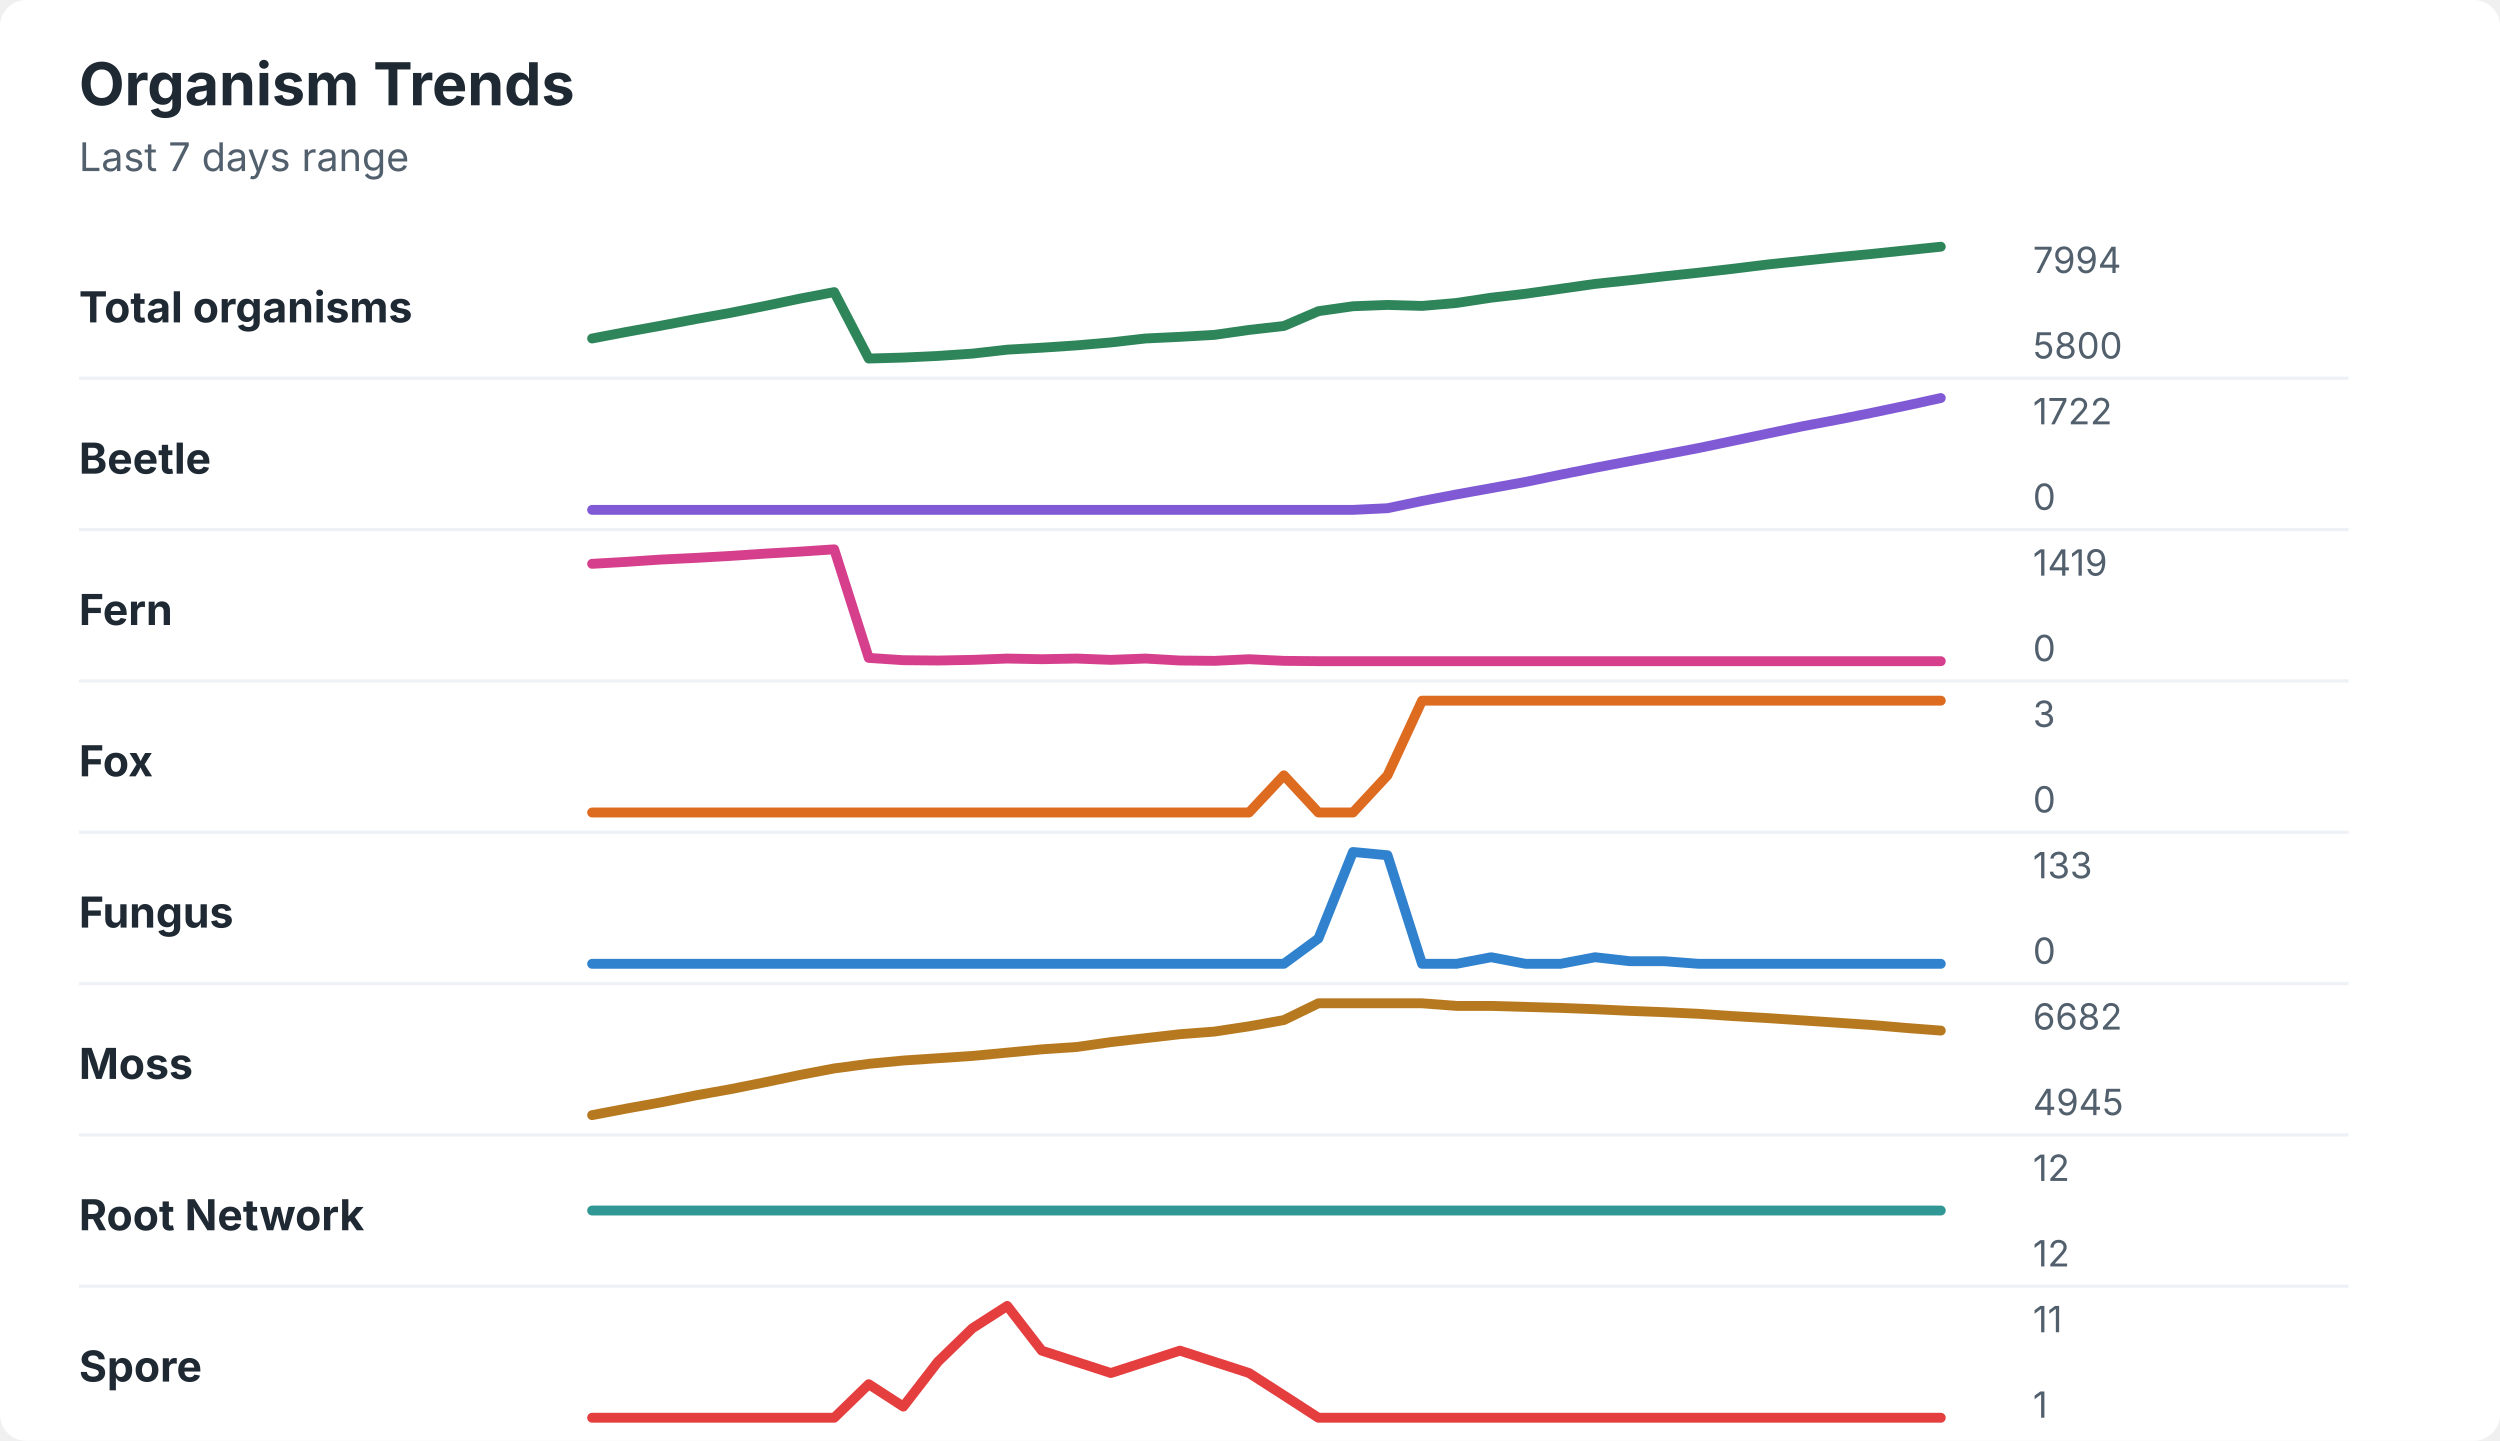
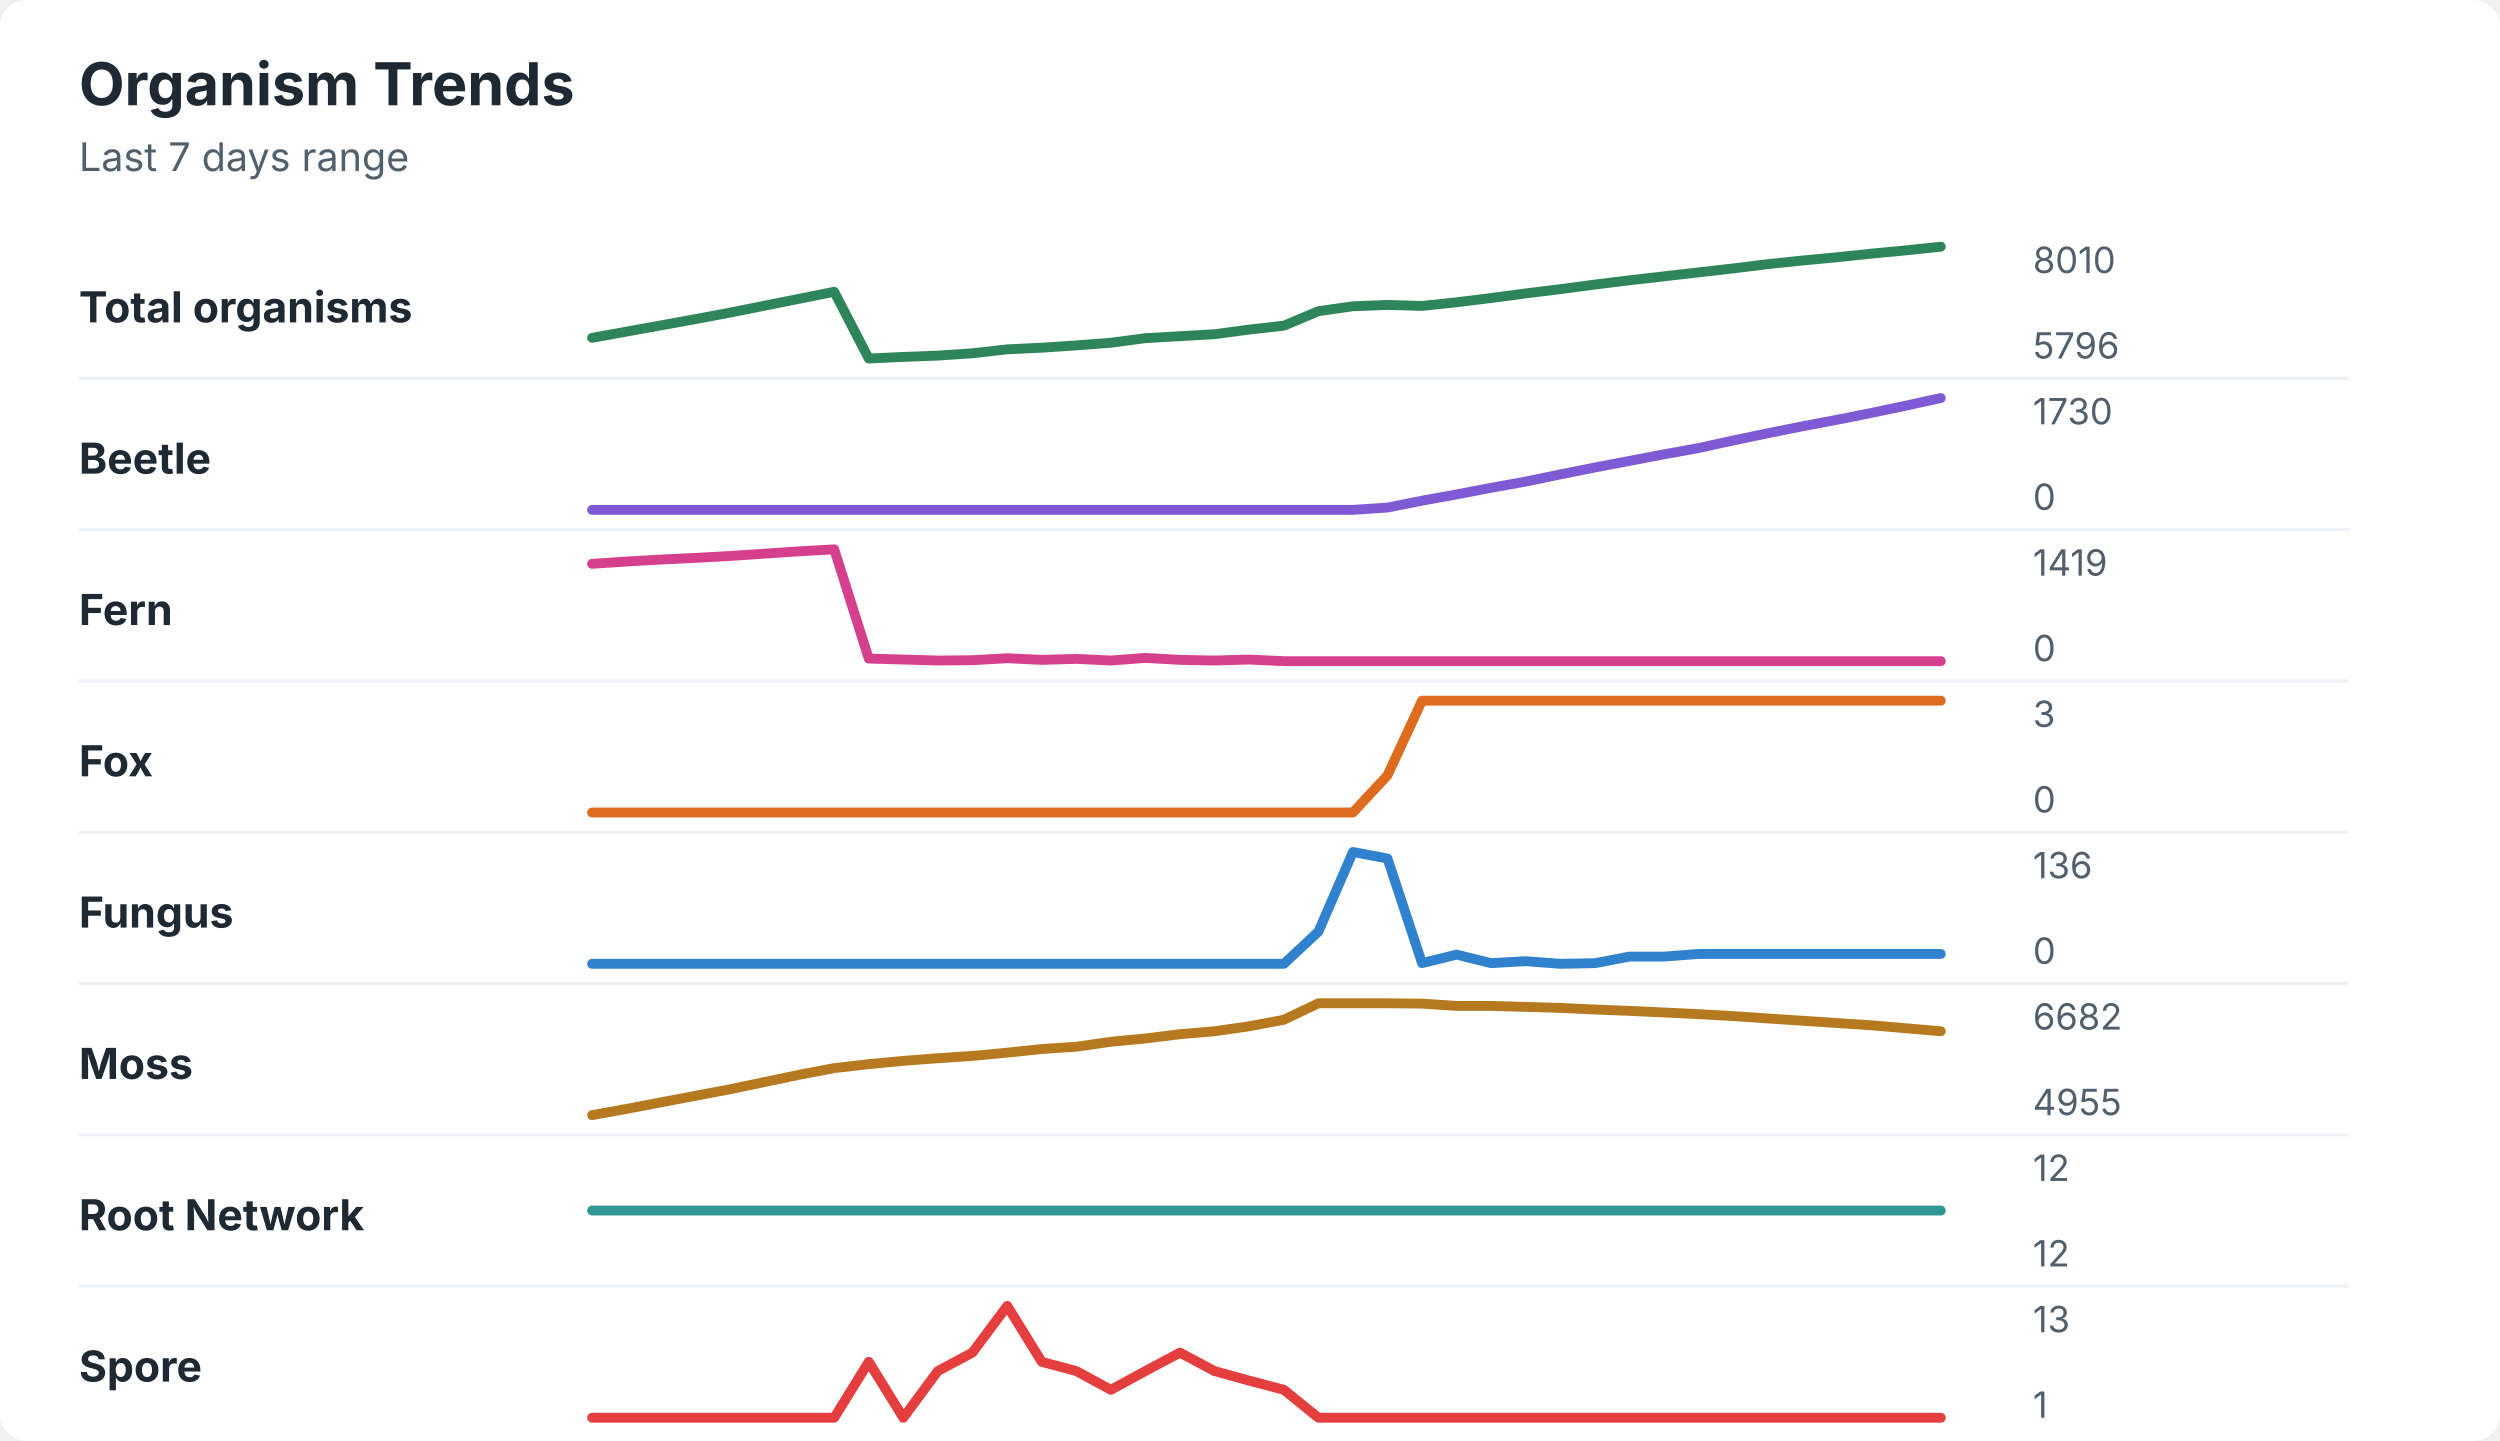
<svg xmlns="http://www.w3.org/2000/svg" width="760" height="438" viewBox="0 0 760 438" role="img" aria-labelledby="title desc">
  <rect width="760" height="438" rx="8" fill="#ffffff" />
  <style>
    text { font-family: -apple-system, BlinkMacSystemFont, "Segoe UI", sans-serif; }
    .title { font-size: 18px; font-weight: 700; fill: #1f2933; }
    .subtitle { font-size: 12px; fill: #52606d; }
    .label { font-size: 13px; font-weight: 650; fill: #1f2933; }
    .axis-value { font-size: 11px; fill: #52606d; }
    .separator { stroke: #eef2f7; stroke-width: 1; }
  </style>
  <text x="24" y="32" class="title">Organism Trends</text>
  <text x="24" y="52" class="subtitle">Last 7 days range</text>
  <text x="24" y="98" class="label">Total organisms</text>
-   <polyline points="180.0,102.9 190.5,100.9 201.0,99.0 211.5,97.0 222.1,95.1 232.6,93.0 243.1,90.8 253.6,88.8 264.1,109.0 274.6,108.7 285.1,108.2 295.6,107.5 306.2,106.3 316.7,105.7 327.2,105.0 337.7,104.1 348.2,102.9 358.7,102.4 369.2,101.8 379.7,100.3 390.3,99.1 400.8,94.6 411.3,93.1 421.8,92.7 432.3,93.0 442.8,92.1 453.3,90.5 463.8,89.3 474.4,87.8 484.9,86.3 495.4,85.2 505.9,84.0 516.4,82.9 526.9,81.7 537.4,80.4 547.9,79.3 558.5,78.2 569.0,77.2 579.5,76.1 590.0,75.0 " fill="none" stroke="#2f855a" stroke-width="3" stroke-linecap="round" stroke-linejoin="round" />
-   <text x="618" y="83" class="axis-value">7994</text>
-   <text x="618" y="109" class="axis-value">5800</text>
+   <polyline points="180.0,102.7 190.5,100.8 201.0,98.9 211.5,97.0 222.1,95.0 232.6,92.9 243.1,90.8 253.6,88.7 264.1,109.0 274.6,108.5 285.1,108.1 295.6,107.4 306.2,106.2 316.7,105.7 327.2,105.0 337.7,104.2 348.2,102.8 358.7,102.2 369.2,101.6 379.7,100.2 390.3,99.0 400.8,94.6 411.3,93.1 421.8,92.7 432.3,93.0 442.8,91.9 453.3,90.6 463.8,89.2 474.4,87.9 484.9,86.5 495.4,85.2 505.9,84.0 516.4,82.8 526.9,81.6 537.4,80.3 547.9,79.2 558.5,78.2 569.0,77.1 579.5,76.1 590.0,75.0 " fill="none" stroke="#2f855a" stroke-width="3" stroke-linecap="round" stroke-linejoin="round" />
+   <text x="618" y="83" class="axis-value">8010</text>
+   <text x="618" y="109" class="axis-value">5796</text>
  <line x1="24" y1="115.0" x2="714" y2="115.0" class="separator" />
  <text x="24" y="144" class="label">Beetle</text>
-   <polyline points="180.0,155.0 190.5,155.0 201.0,155.0 211.5,155.0 222.1,155.0 232.6,155.0 243.1,155.0 253.6,155.0 264.1,155.0 274.6,155.0 285.1,155.0 295.6,155.0 306.2,155.0 316.7,155.0 327.2,155.0 337.7,155.0 348.2,155.0 358.7,155.0 369.2,155.0 379.7,155.0 390.3,155.0 400.8,155.0 411.3,155.0 421.8,154.5 432.3,152.3 442.8,150.3 453.3,148.4 463.8,146.5 474.4,144.3 484.9,142.2 495.4,140.2 505.9,138.2 516.4,136.2 526.9,134.0 537.4,131.8 547.9,129.6 558.5,127.6 569.0,125.5 579.5,123.3 590.0,121.0 " fill="none" stroke="#805ad5" stroke-width="3" stroke-linecap="round" stroke-linejoin="round" />
-   <text x="618" y="129" class="axis-value">1722</text>
+   <polyline points="180.0,155.0 190.5,155.0 201.0,155.0 211.5,155.0 222.1,155.0 232.6,155.0 243.1,155.0 253.6,155.0 264.1,155.0 274.6,155.0 285.1,155.0 295.6,155.0 306.2,155.0 316.7,155.0 327.2,155.0 337.7,155.0 348.2,155.0 358.7,155.0 369.2,155.0 379.7,155.0 390.3,155.0 400.8,155.0 411.3,155.0 421.8,154.3 432.3,152.2 442.8,150.3 453.3,148.3 463.8,146.4 474.4,144.2 484.9,142.1 495.4,140.1 505.9,138.1 516.4,136.2 526.9,133.9 537.4,131.7 547.9,129.6 558.5,127.6 569.0,125.5 579.5,123.3 590.0,121.0 " fill="none" stroke="#805ad5" stroke-width="3" stroke-linecap="round" stroke-linejoin="round" />
+   <text x="618" y="129" class="axis-value">1730</text>
  <text x="618" y="155" class="axis-value">0</text>
  <line x1="24" y1="161.0" x2="714" y2="161.0" class="separator" />
  <text x="24" y="190" class="label">Fern</text>
-   <polyline points="180.0,171.4 190.5,170.8 201.0,170.1 211.5,169.6 222.1,169.0 232.6,168.3 243.1,167.7 253.6,167.0 264.1,200.0 274.6,200.7 285.1,200.8 295.6,200.6 306.2,200.2 316.7,200.4 327.2,200.2 337.7,200.6 348.2,200.2 358.7,200.8 369.2,200.9 379.7,200.4 390.3,200.9 400.8,201.0 411.3,201.0 421.8,201.0 432.3,201.0 442.8,201.0 453.3,201.0 463.8,201.0 474.4,201.0 484.9,201.0 495.4,201.0 505.9,201.0 516.4,201.0 526.9,201.0 537.4,201.0 547.9,201.0 558.5,201.0 569.0,201.0 579.5,201.0 590.0,201.0 " fill="none" stroke="#d53f8c" stroke-width="3" stroke-linecap="round" stroke-linejoin="round" />
+   <polyline points="180.0,171.4 190.5,170.7 201.0,170.1 211.5,169.6 222.1,169.0 232.6,168.3 243.1,167.6 253.6,167.0 264.1,200.2 274.6,200.5 285.1,200.8 295.6,200.7 306.2,200.1 316.7,200.6 327.2,200.3 337.7,200.8 348.2,200.0 358.7,200.6 369.2,200.8 379.7,200.5 390.3,201.0 400.8,201.0 411.3,201.0 421.8,201.0 432.3,201.0 442.8,201.0 453.3,201.0 463.8,201.0 474.4,201.0 484.9,201.0 495.4,201.0 505.9,201.0 516.4,201.0 526.9,201.0 537.4,201.0 547.9,201.0 558.5,201.0 569.0,201.0 579.5,201.0 590.0,201.0 " fill="none" stroke="#d53f8c" stroke-width="3" stroke-linecap="round" stroke-linejoin="round" />
  <text x="618" y="175" class="axis-value">1419</text>
  <text x="618" y="201" class="axis-value">0</text>
  <line x1="24" y1="207.0" x2="714" y2="207.0" class="separator" />
  <text x="24" y="236" class="label">Fox</text>
-   <polyline points="180.0,247.0 190.5,247.0 201.0,247.0 211.5,247.0 222.1,247.0 232.6,247.0 243.1,247.0 253.6,247.0 264.1,247.0 274.6,247.0 285.1,247.0 295.6,247.0 306.2,247.0 316.7,247.0 327.2,247.0 337.7,247.0 348.2,247.0 358.7,247.0 369.2,247.0 379.7,247.0 390.3,235.7 400.8,247.0 411.3,247.0 421.8,235.7 432.3,213.0 442.8,213.0 453.3,213.0 463.8,213.0 474.4,213.0 484.9,213.0 495.4,213.0 505.9,213.0 516.4,213.0 526.9,213.0 537.4,213.0 547.9,213.0 558.5,213.0 569.0,213.0 579.5,213.0 590.0,213.0 " fill="none" stroke="#dd6b20" stroke-width="3" stroke-linecap="round" stroke-linejoin="round" />
+   <polyline points="180.0,247.0 190.5,247.0 201.0,247.0 211.5,247.0 222.1,247.0 232.6,247.0 243.1,247.0 253.6,247.0 264.1,247.0 274.6,247.0 285.1,247.0 295.6,247.0 306.2,247.0 316.7,247.0 327.2,247.0 337.7,247.0 348.2,247.0 358.7,247.0 369.2,247.0 379.7,247.0 390.3,247.0 400.8,247.0 411.3,247.0 421.8,235.7 432.3,213.0 442.8,213.0 453.3,213.0 463.8,213.0 474.4,213.0 484.9,213.0 495.4,213.0 505.9,213.0 516.4,213.0 526.9,213.0 537.4,213.0 547.9,213.0 558.5,213.0 569.0,213.0 579.5,213.0 590.0,213.0 " fill="none" stroke="#dd6b20" stroke-width="3" stroke-linecap="round" stroke-linejoin="round" />
  <text x="618" y="221" class="axis-value">3</text>
  <text x="618" y="247" class="axis-value">0</text>
  <line x1="24" y1="253.0" x2="714" y2="253.0" class="separator" />
  <text x="24" y="282" class="label">Fungus</text>
-   <polyline points="180.0,293.0 190.5,293.0 201.0,293.0 211.5,293.0 222.1,293.0 232.6,293.0 243.1,293.0 253.6,293.0 264.1,293.0 274.6,293.0 285.1,293.0 295.6,293.0 306.2,293.0 316.7,293.0 327.2,293.0 337.7,293.0 348.2,293.0 358.7,293.0 369.2,293.0 379.7,293.0 390.3,293.0 400.8,285.3 411.3,259.0 421.8,260.0 432.3,293.0 442.8,293.0 453.3,291.0 463.8,293.0 474.4,293.0 484.9,291.0 495.4,292.2 505.9,292.2 516.4,293.0 526.9,293.0 537.4,293.0 547.9,293.0 558.5,293.0 569.0,293.0 579.5,293.0 590.0,293.0 " fill="none" stroke="#3182ce" stroke-width="3" stroke-linecap="round" stroke-linejoin="round" />
-   <text x="618" y="267" class="axis-value">133</text>
+   <polyline points="180.0,293.0 190.5,293.0 201.0,293.0 211.5,293.0 222.1,293.0 232.6,293.0 243.1,293.0 253.6,293.0 264.1,293.0 274.6,293.0 285.1,293.0 295.6,293.0 306.2,293.0 316.7,293.0 327.2,293.0 337.7,293.0 348.2,293.0 358.7,293.0 369.2,293.0 379.7,293.0 390.3,293.0 400.8,283.2 411.3,259.0 421.8,261.0 432.3,292.8 442.8,290.2 453.3,292.8 463.8,292.2 474.4,293.0 484.9,292.8 495.4,290.8 505.9,290.8 516.4,290.0 526.9,290.0 537.4,290.0 547.9,290.0 558.5,290.0 569.0,290.0 579.5,290.0 590.0,290.0 " fill="none" stroke="#3182ce" stroke-width="3" stroke-linecap="round" stroke-linejoin="round" />
+   <text x="618" y="267" class="axis-value">136</text>
  <text x="618" y="293" class="axis-value">0</text>
  <line x1="24" y1="299.0" x2="714" y2="299.0" class="separator" />
  <text x="24" y="328" class="label">Moss</text>
-   <polyline points="180.0,339.0 190.5,337.0 201.0,335.1 211.5,333.0 222.1,331.1 232.6,329.0 243.1,326.8 253.6,324.8 264.1,323.4 274.6,322.4 285.1,321.7 295.6,321.0 306.2,320.0 316.7,319.0 327.2,318.3 337.7,316.8 348.2,315.6 358.7,314.4 369.2,313.6 379.7,312.0 390.3,310.1 400.8,305.0 411.3,305.0 421.8,305.0 432.3,305.0 442.8,305.8 453.3,305.8 463.8,306.1 474.4,306.4 484.9,306.8 495.4,307.3 505.9,307.7 516.4,308.2 526.9,308.9 537.4,309.5 547.9,310.2 558.5,310.9 569.0,311.6 579.5,312.5 590.0,313.3 " fill="none" stroke="#b7791f" stroke-width="3" stroke-linecap="round" stroke-linejoin="round" />
+   <polyline points="180.0,339.0 190.5,337.1 201.0,335.1 211.5,333.1 222.1,331.1 232.6,328.9 243.1,326.7 253.6,324.7 264.1,323.5 274.6,322.5 285.1,321.7 295.6,321.0 306.2,320.0 316.7,318.9 327.2,318.2 337.7,316.7 348.2,315.7 358.7,314.4 369.2,313.5 379.7,312.0 390.3,310.0 400.8,305.0 411.3,305.0 421.8,305.0 432.3,305.1 442.8,305.8 453.3,305.8 463.8,306.1 474.4,306.4 484.9,306.9 495.4,307.3 505.9,307.8 516.4,308.3 526.9,308.9 537.4,309.6 547.9,310.3 558.5,311.0 569.0,311.7 579.5,312.6 590.0,313.5 " fill="none" stroke="#b7791f" stroke-width="3" stroke-linecap="round" stroke-linejoin="round" />
  <text x="618" y="313" class="axis-value">6682</text>
-   <text x="618" y="339" class="axis-value">4945</text>
+   <text x="618" y="339" class="axis-value">4955</text>
  <line x1="24" y1="345.0" x2="714" y2="345.0" class="separator" />
  <text x="24" y="374" class="label">Root Network</text>
  <polyline points="180.0,368.0 190.5,368.0 201.0,368.0 211.5,368.0 222.1,368.0 232.6,368.0 243.1,368.0 253.6,368.0 264.1,368.0 274.6,368.0 285.1,368.0 295.6,368.0 306.2,368.0 316.7,368.0 327.2,368.0 337.7,368.0 348.2,368.0 358.7,368.0 369.2,368.0 379.7,368.0 390.3,368.0 400.8,368.0 411.3,368.0 421.8,368.0 432.3,368.0 442.8,368.0 453.3,368.0 463.8,368.0 474.4,368.0 484.9,368.0 495.4,368.0 505.9,368.0 516.4,368.0 526.9,368.0 537.4,368.0 547.9,368.0 558.5,368.0 569.0,368.0 579.5,368.0 590.0,368.0 " fill="none" stroke="#319795" stroke-width="3" stroke-linecap="round" stroke-linejoin="round" />
  <text x="618" y="359" class="axis-value">12</text>
  <text x="618" y="385" class="axis-value">12</text>
  <line x1="24" y1="391.0" x2="714" y2="391.0" class="separator" />
  <text x="24" y="420" class="label">Spore</text>
-   <polyline points="180.0,431.0 190.5,431.0 201.0,431.0 211.5,431.0 222.1,431.0 232.6,431.0 243.1,431.0 253.6,431.0 264.1,420.8 274.6,427.6 285.1,414.0 295.6,403.8 306.2,397.0 316.7,410.6 327.2,414.0 337.7,417.4 348.2,414.0 358.7,410.6 369.2,414.0 379.7,417.4 390.3,424.2 400.8,431.0 411.3,431.0 421.8,431.0 432.3,431.0 442.8,431.0 453.3,431.0 463.8,431.0 474.4,431.0 484.9,431.0 495.4,431.0 505.9,431.0 516.4,431.0 526.9,431.0 537.4,431.0 547.9,431.0 558.5,431.0 569.0,431.0 579.5,431.0 590.0,431.0 " fill="none" stroke="#e53e3e" stroke-width="3" stroke-linecap="round" stroke-linejoin="round" />
-   <text x="618" y="405" class="axis-value">11</text>
+   <polyline points="180.0,431.0 190.5,431.0 201.0,431.0 211.5,431.0 222.1,431.0 232.6,431.0 243.1,431.0 253.6,431.0 264.1,414.0 274.6,431.0 285.1,416.8 295.6,411.2 306.2,397.0 316.7,414.0 327.2,416.8 337.7,422.5 348.2,416.8 358.7,411.2 369.2,416.8 379.7,419.7 390.3,422.5 400.8,431.0 411.3,431.0 421.8,431.0 432.3,431.0 442.8,431.0 453.3,431.0 463.8,431.0 474.4,431.0 484.9,431.0 495.4,431.0 505.9,431.0 516.4,431.0 526.9,431.0 537.4,431.0 547.9,431.0 558.5,431.0 569.0,431.0 579.5,431.0 590.0,431.0 " fill="none" stroke="#e53e3e" stroke-width="3" stroke-linecap="round" stroke-linejoin="round" />
+   <text x="618" y="405" class="axis-value">13</text>
  <text x="618" y="431" class="axis-value">1</text>
</svg>
